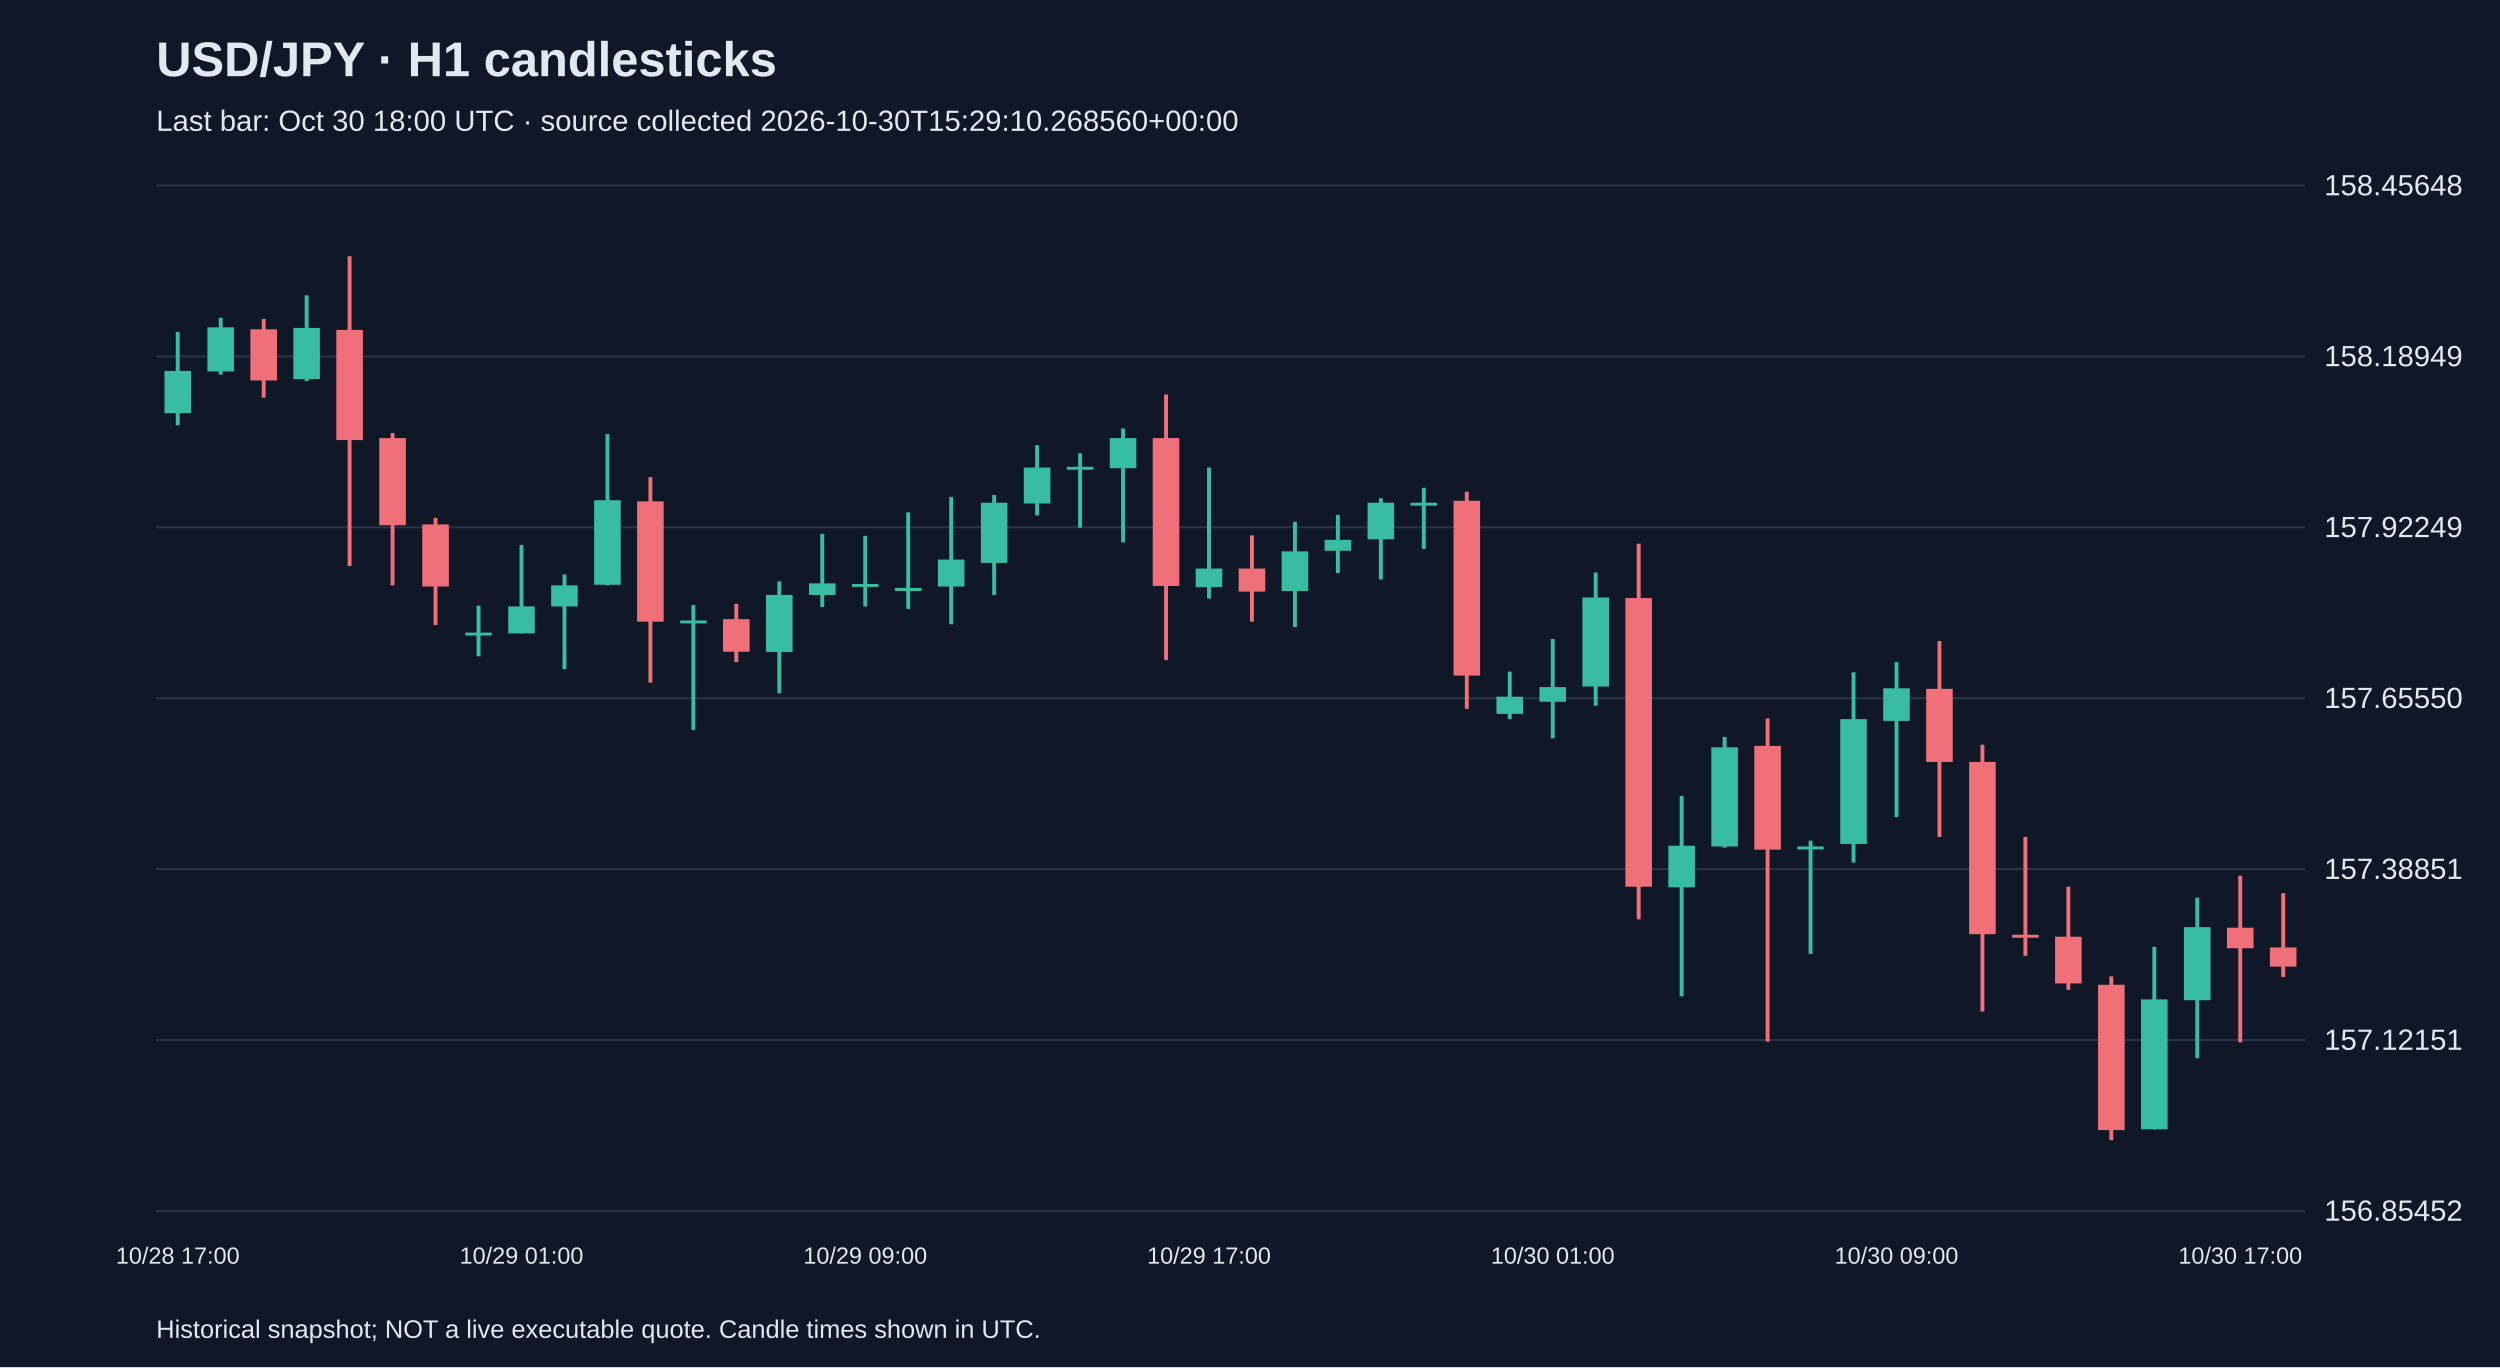
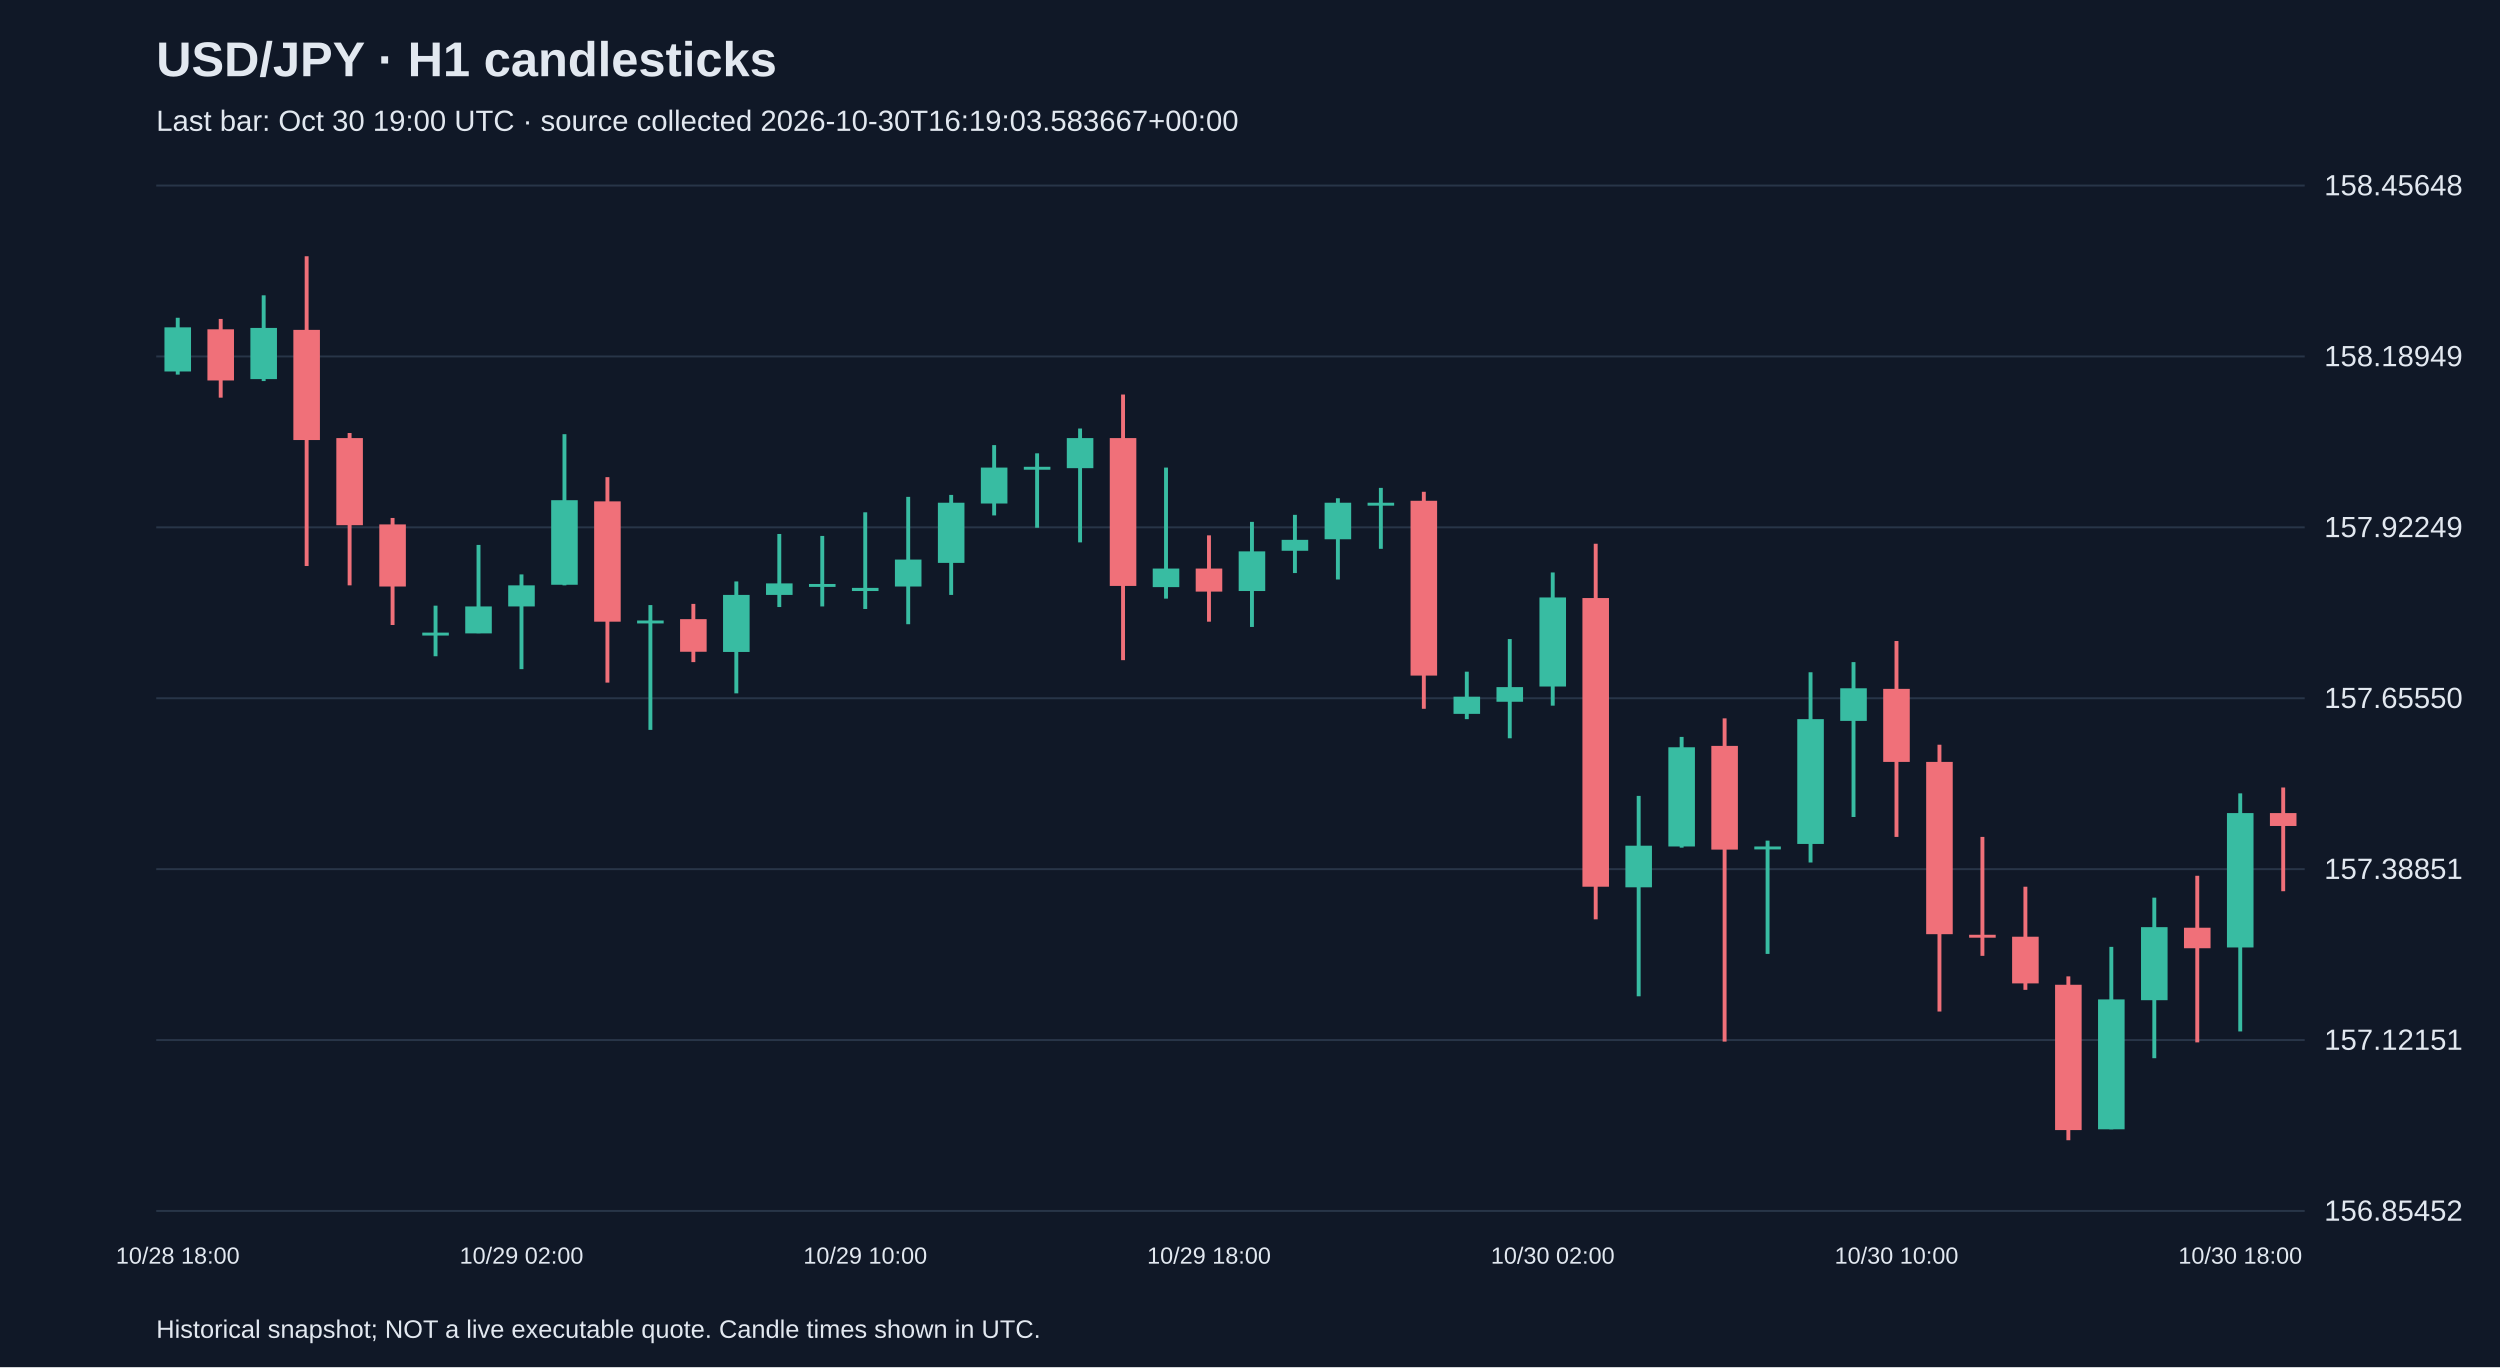
<svg xmlns="http://www.w3.org/2000/svg" viewBox="0 0 1280 700">
  <rect width="100%" height="100%" fill="#101827" />
  <style>text{font-family:Arial,sans-serif;fill:#e2e8f0}</style>
  <text x="80" y="39" font-size="25" font-weight="bold">USD/JPY · H1 candlesticks</text>
-   <text x="80" y="67" font-size="15" fill="#a6b1c5">Last bar: Oct 30 18:00 UTC · source collected 2026-10-30T15:29:10.268560+00:00</text>
+   <text x="80" y="67" font-size="15" fill="#a6b1c5">Last bar: Oct 30 19:00 UTC · source collected 2026-10-30T16:19:03.583667+00:00</text>
  <line x1="80" y1="620.0" x2="1180" y2="620.0" stroke="#283548" />
  <text x="1190" y="625.0" font-size="15">156.85452</text>
  <line x1="80" y1="532.5" x2="1180" y2="532.5" stroke="#283548" />
  <text x="1190" y="537.5" font-size="15">157.12151</text>
  <line x1="80" y1="445.0" x2="1180" y2="445.0" stroke="#283548" />
  <text x="1190" y="450.0" font-size="15">157.38851</text>
  <line x1="80" y1="357.5" x2="1180" y2="357.5" stroke="#283548" />
  <text x="1190" y="362.5" font-size="15">157.65550</text>
  <line x1="80" y1="270.0" x2="1180" y2="270.0" stroke="#283548" />
  <text x="1190" y="275.0" font-size="15">157.92249</text>
  <line x1="80" y1="182.5" x2="1180" y2="182.5" stroke="#283548" />
  <text x="1190" y="187.5" font-size="15">158.18949</text>
  <line x1="80" y1="95.0" x2="1180" y2="95.0" stroke="#283548" />
  <text x="1190" y="100.0" font-size="15">158.45648</text>
-   <line x1="91.0" y1="169.9" x2="91.0" y2="217.7" stroke="#38bca2" stroke-width="2" />
-   <rect x="84.2" y="189.9" width="13.6" height="21.6" fill="#38bca2" />
-   <text x="91.0" y="647" text-anchor="middle" font-size="12">10/28 17:00</text>
-   <line x1="113.0" y1="162.7" x2="113.0" y2="191.8" stroke="#38bca2" stroke-width="2" />
-   <rect x="106.2" y="167.6" width="13.6" height="22.6" fill="#38bca2" />
-   <line x1="135.0" y1="163.3" x2="135.0" y2="203.6" stroke="#f07079" stroke-width="2" />
-   <rect x="128.2" y="168.6" width="13.6" height="26.2" fill="#f07079" />
-   <line x1="157.0" y1="151.2" x2="157.0" y2="195.1" stroke="#38bca2" stroke-width="2" />
-   <rect x="150.2" y="167.9" width="13.6" height="26.2" fill="#38bca2" />
-   <line x1="179.0" y1="131.2" x2="179.0" y2="289.8" stroke="#f07079" stroke-width="2" />
-   <rect x="172.2" y="168.9" width="13.6" height="56.4" fill="#f07079" />
-   <line x1="201.0" y1="221.7" x2="201.0" y2="299.7" stroke="#f07079" stroke-width="2" />
-   <rect x="194.2" y="224.3" width="13.6" height="44.6" fill="#f07079" />
-   <line x1="223.0" y1="265.2" x2="223.0" y2="320.0" stroke="#f07079" stroke-width="2" />
-   <rect x="216.2" y="268.5" width="13.6" height="31.8" fill="#f07079" />
-   <line x1="245.0" y1="310.1" x2="245.0" y2="336.0" stroke="#38bca2" stroke-width="2" />
-   <rect x="238.2" y="323.9" width="13.6" height="1.5" fill="#38bca2" />
-   <line x1="267.0" y1="279.0" x2="267.0" y2="324.2" stroke="#38bca2" stroke-width="2" />
-   <rect x="260.2" y="310.5" width="13.6" height="13.8" fill="#38bca2" />
-   <text x="267.0" y="647" text-anchor="middle" font-size="12">10/29 01:00</text>
-   <line x1="289.0" y1="294.1" x2="289.0" y2="342.6" stroke="#38bca2" stroke-width="2" />
-   <rect x="282.2" y="299.7" width="13.6" height="10.8" fill="#38bca2" />
-   <line x1="311.0" y1="222.3" x2="311.0" y2="299.7" stroke="#38bca2" stroke-width="2" />
-   <rect x="304.2" y="256.1" width="13.6" height="43.3" fill="#38bca2" />
-   <line x1="333.0" y1="244.3" x2="333.0" y2="349.5" stroke="#f07079" stroke-width="2" />
-   <rect x="326.2" y="256.7" width="13.6" height="61.6" fill="#f07079" />
-   <line x1="355.0" y1="309.8" x2="355.0" y2="373.7" stroke="#38bca2" stroke-width="2" />
-   <rect x="348.2" y="317.7" width="13.6" height="1.5" fill="#38bca2" />
-   <line x1="377.0" y1="309.2" x2="377.0" y2="339.0" stroke="#f07079" stroke-width="2" />
-   <rect x="370.2" y="317.0" width="13.6" height="16.7" fill="#f07079" />
-   <line x1="399.0" y1="297.7" x2="399.0" y2="355.0" stroke="#38bca2" stroke-width="2" />
-   <rect x="392.2" y="304.6" width="13.6" height="29.2" fill="#38bca2" />
-   <line x1="421.0" y1="273.4" x2="421.0" y2="310.8" stroke="#38bca2" stroke-width="2" />
-   <rect x="414.2" y="298.7" width="13.6" height="5.9" fill="#38bca2" />
-   <line x1="443.0" y1="274.4" x2="443.0" y2="310.5" stroke="#38bca2" stroke-width="2" />
-   <rect x="436.2" y="299.0" width="13.6" height="1.5" fill="#38bca2" />
-   <text x="443.0" y="647" text-anchor="middle" font-size="12">10/29 09:00</text>
-   <line x1="465.0" y1="262.3" x2="465.0" y2="311.8" stroke="#38bca2" stroke-width="2" />
-   <rect x="458.2" y="301.0" width="13.6" height="1.6" fill="#38bca2" />
-   <line x1="487.0" y1="254.4" x2="487.0" y2="319.6" stroke="#38bca2" stroke-width="2" />
-   <rect x="480.2" y="286.5" width="13.6" height="13.8" fill="#38bca2" />
-   <line x1="509.0" y1="253.4" x2="509.0" y2="304.6" stroke="#38bca2" stroke-width="2" />
-   <rect x="502.2" y="257.4" width="13.6" height="30.8" fill="#38bca2" />
-   <line x1="531.0" y1="227.9" x2="531.0" y2="263.9" stroke="#38bca2" stroke-width="2" />
-   <rect x="524.2" y="239.4" width="13.6" height="18.4" fill="#38bca2" />
-   <line x1="553.0" y1="232.1" x2="553.0" y2="270.2" stroke="#38bca2" stroke-width="2" />
-   <rect x="546.2" y="239.0" width="13.6" height="1.5" fill="#38bca2" />
-   <line x1="575.0" y1="219.4" x2="575.0" y2="277.7" stroke="#38bca2" stroke-width="2" />
-   <rect x="568.2" y="224.3" width="13.6" height="15.4" fill="#38bca2" />
-   <line x1="597.0" y1="202.0" x2="597.0" y2="338.0" stroke="#f07079" stroke-width="2" />
-   <rect x="590.2" y="224.3" width="13.6" height="75.7" fill="#f07079" />
-   <line x1="619.0" y1="239.4" x2="619.0" y2="306.5" stroke="#38bca2" stroke-width="2" />
-   <rect x="612.2" y="291.1" width="13.6" height="9.5" fill="#38bca2" />
-   <text x="619.0" y="647" text-anchor="middle" font-size="12">10/29 17:00</text>
-   <line x1="641.0" y1="274.1" x2="641.0" y2="318.3" stroke="#f07079" stroke-width="2" />
-   <rect x="634.2" y="291.1" width="13.6" height="11.8" fill="#f07079" />
-   <line x1="663.0" y1="267.2" x2="663.0" y2="321.0" stroke="#38bca2" stroke-width="2" />
-   <rect x="656.2" y="282.3" width="13.6" height="20.3" fill="#38bca2" />
-   <line x1="685.0" y1="263.6" x2="685.0" y2="293.4" stroke="#38bca2" stroke-width="2" />
-   <rect x="678.2" y="276.4" width="13.6" height="5.6" fill="#38bca2" />
-   <line x1="707.0" y1="255.1" x2="707.0" y2="296.7" stroke="#38bca2" stroke-width="2" />
-   <rect x="700.2" y="257.4" width="13.6" height="18.7" fill="#38bca2" />
-   <line x1="729.0" y1="249.8" x2="729.0" y2="281.0" stroke="#38bca2" stroke-width="2" />
-   <rect x="722.2" y="257.4" width="13.6" height="1.5" fill="#38bca2" />
-   <line x1="751.0" y1="251.8" x2="751.0" y2="362.9" stroke="#f07079" stroke-width="2" />
-   <rect x="744.2" y="256.4" width="13.6" height="89.5" fill="#f07079" />
-   <line x1="773.0" y1="343.9" x2="773.0" y2="368.2" stroke="#38bca2" stroke-width="2" />
-   <rect x="766.2" y="356.7" width="13.6" height="8.8" fill="#38bca2" />
-   <line x1="795.0" y1="327.2" x2="795.0" y2="378.0" stroke="#38bca2" stroke-width="2" />
-   <rect x="788.2" y="351.8" width="13.6" height="7.5" fill="#38bca2" />
-   <text x="795.0" y="647" text-anchor="middle" font-size="12">10/30 01:00</text>
-   <line x1="817.0" y1="293.1" x2="817.0" y2="361.3" stroke="#38bca2" stroke-width="2" />
-   <rect x="810.2" y="305.9" width="13.6" height="45.6" fill="#38bca2" />
-   <line x1="839.0" y1="278.4" x2="839.0" y2="470.7" stroke="#f07079" stroke-width="2" />
-   <rect x="832.2" y="306.2" width="13.6" height="147.8" fill="#f07079" />
-   <line x1="861.0" y1="407.5" x2="861.0" y2="510.1" stroke="#38bca2" stroke-width="2" />
-   <rect x="854.2" y="433.0" width="13.6" height="21.3" fill="#38bca2" />
-   <line x1="883.0" y1="377.3" x2="883.0" y2="434.0" stroke="#38bca2" stroke-width="2" />
-   <rect x="876.2" y="382.6" width="13.6" height="50.8" fill="#38bca2" />
-   <line x1="905.0" y1="367.8" x2="905.0" y2="533.3" stroke="#f07079" stroke-width="2" />
-   <rect x="898.2" y="381.9" width="13.6" height="53.1" fill="#f07079" />
-   <line x1="927.0" y1="430.4" x2="927.0" y2="488.4" stroke="#38bca2" stroke-width="2" />
-   <rect x="920.2" y="433.4" width="13.6" height="1.5" fill="#38bca2" />
-   <line x1="949.0" y1="344.2" x2="949.0" y2="441.6" stroke="#38bca2" stroke-width="2" />
-   <rect x="942.2" y="368.2" width="13.6" height="63.9" fill="#38bca2" />
-   <line x1="971.0" y1="339.0" x2="971.0" y2="418.3" stroke="#38bca2" stroke-width="2" />
-   <rect x="964.2" y="352.4" width="13.6" height="16.7" fill="#38bca2" />
-   <text x="971.0" y="647" text-anchor="middle" font-size="12">10/30 09:00</text>
-   <line x1="993.0" y1="328.2" x2="993.0" y2="428.5" stroke="#f07079" stroke-width="2" />
-   <rect x="986.2" y="352.7" width="13.6" height="37.4" fill="#f07079" />
-   <line x1="1015.0" y1="381.3" x2="1015.0" y2="517.9" stroke="#f07079" stroke-width="2" />
-   <rect x="1008.2" y="390.1" width="13.6" height="88.2" fill="#f07079" />
-   <line x1="1037.0" y1="428.5" x2="1037.0" y2="489.4" stroke="#f07079" stroke-width="2" />
-   <rect x="1030.2" y="478.6" width="13.6" height="1.5" fill="#f07079" />
-   <line x1="1059.0" y1="454.0" x2="1059.0" y2="506.8" stroke="#f07079" stroke-width="2" />
-   <rect x="1052.2" y="479.6" width="13.6" height="23.9" fill="#f07079" />
-   <line x1="1081.0" y1="499.9" x2="1081.0" y2="583.8" stroke="#f07079" stroke-width="2" />
-   <rect x="1074.2" y="504.2" width="13.6" height="74.4" fill="#f07079" />
-   <line x1="1103.0" y1="484.8" x2="1103.0" y2="578.2" stroke="#38bca2" stroke-width="2" />
-   <rect x="1096.2" y="511.7" width="13.6" height="66.5" fill="#38bca2" />
-   <line x1="1125.0" y1="459.6" x2="1125.0" y2="541.8" stroke="#38bca2" stroke-width="2" />
-   <rect x="1118.2" y="474.7" width="13.6" height="37.4" fill="#38bca2" />
-   <line x1="1147.0" y1="448.4" x2="1147.0" y2="533.7" stroke="#f07079" stroke-width="2" />
-   <rect x="1140.2" y="475.0" width="13.6" height="10.5" fill="#f07079" />
-   <text x="1147.0" y="647" text-anchor="middle" font-size="12">10/30 17:00</text>
-   <line x1="1169.0" y1="457.3" x2="1169.0" y2="500.2" stroke="#f07079" stroke-width="2" />
-   <rect x="1162.2" y="485.1" width="13.6" height="9.8" fill="#f07079" />
+   <line x1="91.0" y1="162.7" x2="91.0" y2="191.8" stroke="#38bca2" stroke-width="2" />
+   <rect x="84.2" y="167.6" width="13.6" height="22.6" fill="#38bca2" />
+   <text x="91.0" y="647" text-anchor="middle" font-size="12">10/28 18:00</text>
+   <line x1="113.0" y1="163.3" x2="113.0" y2="203.6" stroke="#f07079" stroke-width="2" />
+   <rect x="106.2" y="168.6" width="13.6" height="26.2" fill="#f07079" />
+   <line x1="135.0" y1="151.2" x2="135.0" y2="195.1" stroke="#38bca2" stroke-width="2" />
+   <rect x="128.2" y="167.9" width="13.6" height="26.2" fill="#38bca2" />
+   <line x1="157.0" y1="131.2" x2="157.0" y2="289.8" stroke="#f07079" stroke-width="2" />
+   <rect x="150.2" y="168.9" width="13.6" height="56.4" fill="#f07079" />
+   <line x1="179.0" y1="221.7" x2="179.0" y2="299.7" stroke="#f07079" stroke-width="2" />
+   <rect x="172.2" y="224.3" width="13.6" height="44.6" fill="#f07079" />
+   <line x1="201.0" y1="265.2" x2="201.0" y2="320.0" stroke="#f07079" stroke-width="2" />
+   <rect x="194.2" y="268.5" width="13.6" height="31.8" fill="#f07079" />
+   <line x1="223.0" y1="310.1" x2="223.0" y2="336.0" stroke="#38bca2" stroke-width="2" />
+   <rect x="216.2" y="323.9" width="13.6" height="1.5" fill="#38bca2" />
+   <line x1="245.0" y1="279.0" x2="245.0" y2="324.2" stroke="#38bca2" stroke-width="2" />
+   <rect x="238.2" y="310.5" width="13.6" height="13.8" fill="#38bca2" />
+   <line x1="267.0" y1="294.1" x2="267.0" y2="342.6" stroke="#38bca2" stroke-width="2" />
+   <rect x="260.2" y="299.7" width="13.6" height="10.8" fill="#38bca2" />
+   <text x="267.0" y="647" text-anchor="middle" font-size="12">10/29 02:00</text>
+   <line x1="289.0" y1="222.3" x2="289.0" y2="299.7" stroke="#38bca2" stroke-width="2" />
+   <rect x="282.2" y="256.1" width="13.6" height="43.3" fill="#38bca2" />
+   <line x1="311.0" y1="244.3" x2="311.0" y2="349.5" stroke="#f07079" stroke-width="2" />
+   <rect x="304.2" y="256.7" width="13.6" height="61.6" fill="#f07079" />
+   <line x1="333.0" y1="309.8" x2="333.0" y2="373.7" stroke="#38bca2" stroke-width="2" />
+   <rect x="326.2" y="317.7" width="13.6" height="1.5" fill="#38bca2" />
+   <line x1="355.0" y1="309.2" x2="355.0" y2="339.0" stroke="#f07079" stroke-width="2" />
+   <rect x="348.2" y="317.0" width="13.6" height="16.7" fill="#f07079" />
+   <line x1="377.0" y1="297.7" x2="377.0" y2="355.0" stroke="#38bca2" stroke-width="2" />
+   <rect x="370.2" y="304.6" width="13.6" height="29.2" fill="#38bca2" />
+   <line x1="399.0" y1="273.4" x2="399.0" y2="310.8" stroke="#38bca2" stroke-width="2" />
+   <rect x="392.2" y="298.7" width="13.6" height="5.9" fill="#38bca2" />
+   <line x1="421.0" y1="274.4" x2="421.0" y2="310.5" stroke="#38bca2" stroke-width="2" />
+   <rect x="414.2" y="299.0" width="13.6" height="1.5" fill="#38bca2" />
+   <line x1="443.0" y1="262.3" x2="443.0" y2="311.8" stroke="#38bca2" stroke-width="2" />
+   <rect x="436.2" y="301.0" width="13.6" height="1.6" fill="#38bca2" />
+   <text x="443.0" y="647" text-anchor="middle" font-size="12">10/29 10:00</text>
+   <line x1="465.0" y1="254.4" x2="465.0" y2="319.6" stroke="#38bca2" stroke-width="2" />
+   <rect x="458.2" y="286.5" width="13.6" height="13.8" fill="#38bca2" />
+   <line x1="487.0" y1="253.4" x2="487.0" y2="304.6" stroke="#38bca2" stroke-width="2" />
+   <rect x="480.2" y="257.4" width="13.6" height="30.8" fill="#38bca2" />
+   <line x1="509.0" y1="227.9" x2="509.0" y2="263.9" stroke="#38bca2" stroke-width="2" />
+   <rect x="502.2" y="239.4" width="13.6" height="18.4" fill="#38bca2" />
+   <line x1="531.0" y1="232.1" x2="531.0" y2="270.2" stroke="#38bca2" stroke-width="2" />
+   <rect x="524.2" y="239.0" width="13.6" height="1.5" fill="#38bca2" />
+   <line x1="553.0" y1="219.4" x2="553.0" y2="277.7" stroke="#38bca2" stroke-width="2" />
+   <rect x="546.2" y="224.3" width="13.6" height="15.4" fill="#38bca2" />
+   <line x1="575.0" y1="202.0" x2="575.0" y2="338.0" stroke="#f07079" stroke-width="2" />
+   <rect x="568.2" y="224.3" width="13.6" height="75.7" fill="#f07079" />
+   <line x1="597.0" y1="239.4" x2="597.0" y2="306.5" stroke="#38bca2" stroke-width="2" />
+   <rect x="590.2" y="291.1" width="13.6" height="9.5" fill="#38bca2" />
+   <line x1="619.0" y1="274.1" x2="619.0" y2="318.3" stroke="#f07079" stroke-width="2" />
+   <rect x="612.2" y="291.1" width="13.6" height="11.8" fill="#f07079" />
+   <text x="619.0" y="647" text-anchor="middle" font-size="12">10/29 18:00</text>
+   <line x1="641.0" y1="267.2" x2="641.0" y2="321.0" stroke="#38bca2" stroke-width="2" />
+   <rect x="634.2" y="282.3" width="13.6" height="20.3" fill="#38bca2" />
+   <line x1="663.0" y1="263.6" x2="663.0" y2="293.4" stroke="#38bca2" stroke-width="2" />
+   <rect x="656.2" y="276.4" width="13.6" height="5.6" fill="#38bca2" />
+   <line x1="685.0" y1="255.1" x2="685.0" y2="296.7" stroke="#38bca2" stroke-width="2" />
+   <rect x="678.2" y="257.4" width="13.6" height="18.7" fill="#38bca2" />
+   <line x1="707.0" y1="249.8" x2="707.0" y2="281.0" stroke="#38bca2" stroke-width="2" />
+   <rect x="700.2" y="257.4" width="13.6" height="1.5" fill="#38bca2" />
+   <line x1="729.0" y1="251.8" x2="729.0" y2="362.9" stroke="#f07079" stroke-width="2" />
+   <rect x="722.2" y="256.4" width="13.6" height="89.5" fill="#f07079" />
+   <line x1="751.0" y1="343.9" x2="751.0" y2="368.2" stroke="#38bca2" stroke-width="2" />
+   <rect x="744.2" y="356.7" width="13.6" height="8.8" fill="#38bca2" />
+   <line x1="773.0" y1="327.2" x2="773.0" y2="378.0" stroke="#38bca2" stroke-width="2" />
+   <rect x="766.2" y="351.8" width="13.6" height="7.5" fill="#38bca2" />
+   <line x1="795.0" y1="293.1" x2="795.0" y2="361.3" stroke="#38bca2" stroke-width="2" />
+   <rect x="788.2" y="305.9" width="13.6" height="45.6" fill="#38bca2" />
+   <text x="795.0" y="647" text-anchor="middle" font-size="12">10/30 02:00</text>
+   <line x1="817.0" y1="278.4" x2="817.0" y2="470.7" stroke="#f07079" stroke-width="2" />
+   <rect x="810.2" y="306.2" width="13.6" height="147.8" fill="#f07079" />
+   <line x1="839.0" y1="407.5" x2="839.0" y2="510.1" stroke="#38bca2" stroke-width="2" />
+   <rect x="832.2" y="433.0" width="13.6" height="21.3" fill="#38bca2" />
+   <line x1="861.0" y1="377.3" x2="861.0" y2="434.0" stroke="#38bca2" stroke-width="2" />
+   <rect x="854.2" y="382.6" width="13.6" height="50.8" fill="#38bca2" />
+   <line x1="883.0" y1="367.8" x2="883.0" y2="533.3" stroke="#f07079" stroke-width="2" />
+   <rect x="876.2" y="381.9" width="13.6" height="53.1" fill="#f07079" />
+   <line x1="905.0" y1="430.4" x2="905.0" y2="488.4" stroke="#38bca2" stroke-width="2" />
+   <rect x="898.2" y="433.4" width="13.6" height="1.5" fill="#38bca2" />
+   <line x1="927.0" y1="344.2" x2="927.0" y2="441.6" stroke="#38bca2" stroke-width="2" />
+   <rect x="920.2" y="368.2" width="13.6" height="63.9" fill="#38bca2" />
+   <line x1="949.0" y1="339.0" x2="949.0" y2="418.3" stroke="#38bca2" stroke-width="2" />
+   <rect x="942.2" y="352.4" width="13.6" height="16.7" fill="#38bca2" />
+   <line x1="971.0" y1="328.2" x2="971.0" y2="428.5" stroke="#f07079" stroke-width="2" />
+   <rect x="964.2" y="352.7" width="13.6" height="37.4" fill="#f07079" />
+   <text x="971.0" y="647" text-anchor="middle" font-size="12">10/30 10:00</text>
+   <line x1="993.0" y1="381.3" x2="993.0" y2="517.9" stroke="#f07079" stroke-width="2" />
+   <rect x="986.2" y="390.1" width="13.6" height="88.2" fill="#f07079" />
+   <line x1="1015.0" y1="428.5" x2="1015.0" y2="489.4" stroke="#f07079" stroke-width="2" />
+   <rect x="1008.2" y="478.6" width="13.6" height="1.5" fill="#f07079" />
+   <line x1="1037.0" y1="454.0" x2="1037.0" y2="506.8" stroke="#f07079" stroke-width="2" />
+   <rect x="1030.2" y="479.6" width="13.6" height="23.9" fill="#f07079" />
+   <line x1="1059.0" y1="499.9" x2="1059.0" y2="583.8" stroke="#f07079" stroke-width="2" />
+   <rect x="1052.2" y="504.2" width="13.6" height="74.4" fill="#f07079" />
+   <line x1="1081.0" y1="484.8" x2="1081.0" y2="578.2" stroke="#38bca2" stroke-width="2" />
+   <rect x="1074.2" y="511.7" width="13.6" height="66.5" fill="#38bca2" />
+   <line x1="1103.0" y1="459.6" x2="1103.0" y2="541.8" stroke="#38bca2" stroke-width="2" />
+   <rect x="1096.2" y="474.7" width="13.6" height="37.4" fill="#38bca2" />
+   <line x1="1125.0" y1="448.4" x2="1125.0" y2="533.7" stroke="#f07079" stroke-width="2" />
+   <rect x="1118.2" y="475.0" width="13.6" height="10.5" fill="#f07079" />
+   <line x1="1147.0" y1="406.2" x2="1147.0" y2="528.1" stroke="#38bca2" stroke-width="2" />
+   <rect x="1140.2" y="416.3" width="13.6" height="68.8" fill="#38bca2" />
+   <text x="1147.0" y="647" text-anchor="middle" font-size="12">10/30 18:00</text>
+   <line x1="1169.0" y1="403.2" x2="1169.0" y2="456.3" stroke="#f07079" stroke-width="2" />
+   <rect x="1162.2" y="416.3" width="13.6" height="6.6" fill="#f07079" />
  <text x="80" y="685" font-size="13">Historical snapshot; NOT a live executable quote. Candle times shown in UTC.</text>
</svg>
